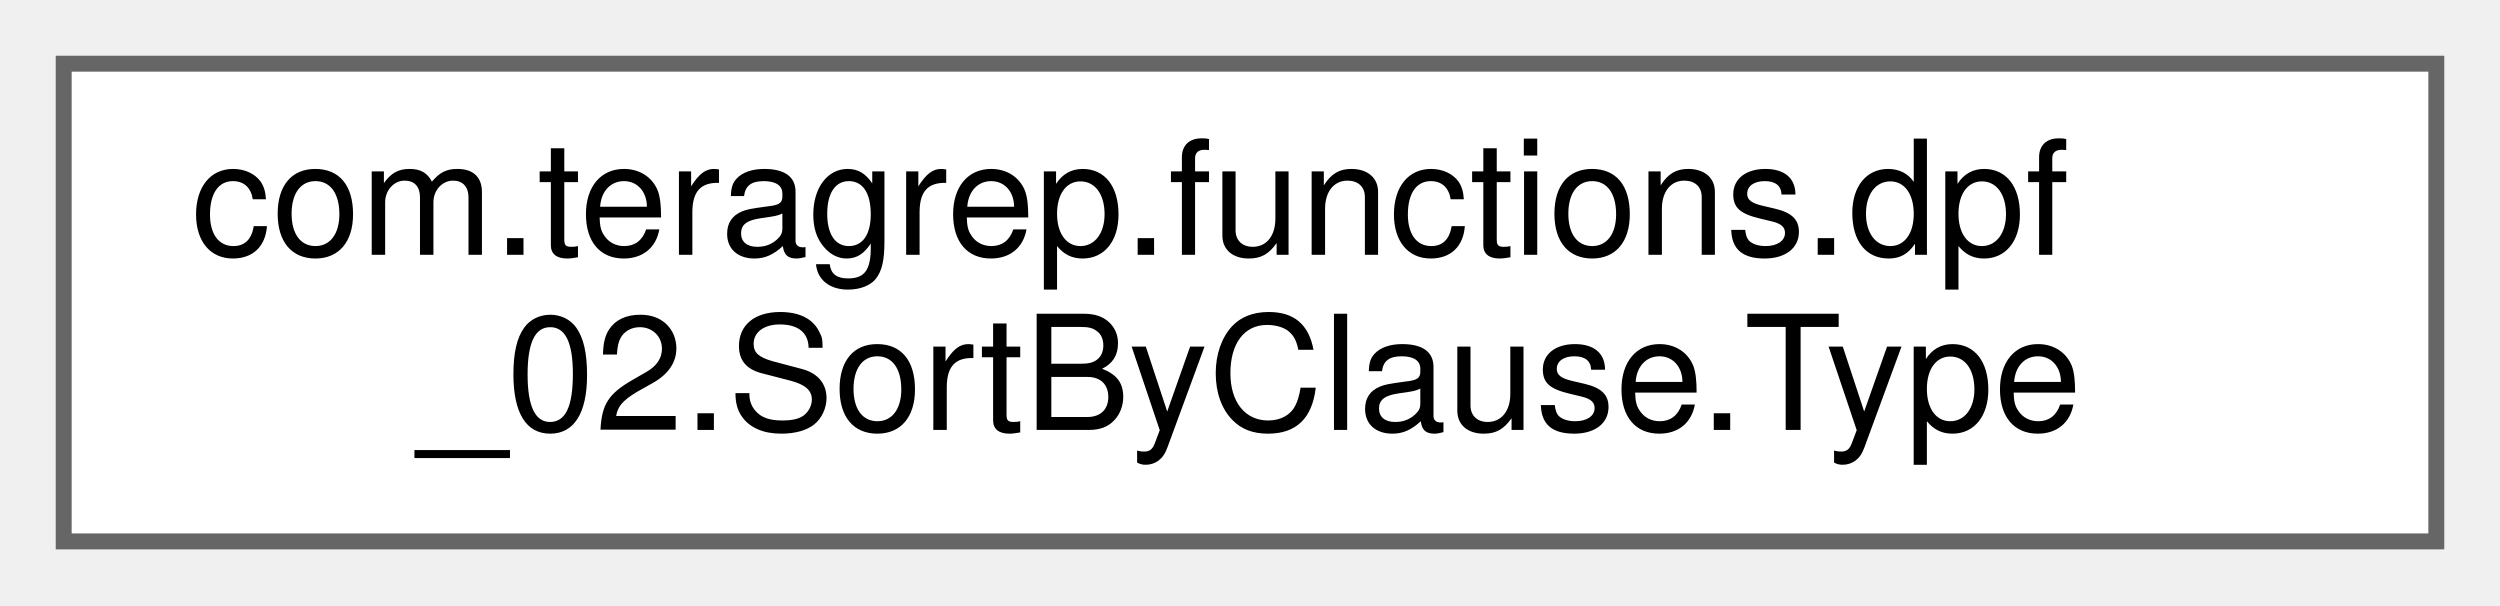
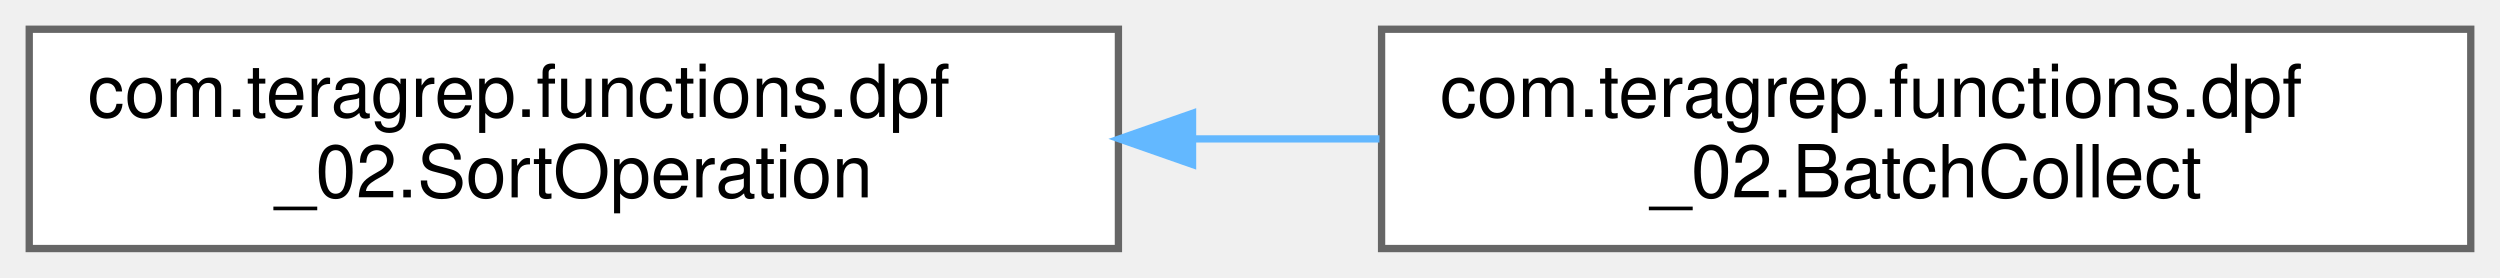
- <svg xmlns="http://www.w3.org/2000/svg" xmlns:xlink="http://www.w3.org/1999/xlink" width="157pt" height="38pt" viewBox="0.00 0.00 157.00 38.00">
+ <svg xmlns="http://www.w3.org/2000/svg" xmlns:xlink="http://www.w3.org/1999/xlink" width="342pt" height="38pt" viewBox="0.00 0.00 342.00 38.00">
  <g id="graph0" class="graph" transform="scale(1 1) rotate(0) translate(4 34)">
    <g id="Node000000" class="node">
      <g id="a_Node000000">
-         <a xlink:href="enumcom_1_1teragrep_1_1functions_1_1dpf__02_1_1SortByClause_1_1Type.html" target="_top" xlink:title=" ">
+         <a xlink:href="classcom_1_1teragrep_1_1functions_1_1dpf__02_1_1SortOperation.html" target="_top" xlink:title=" ">
          <polygon fill="white" stroke="#666666" points="149,-30 0,-30 0,0 149,0 149,-30" />
          <text text-anchor="start" x="8" y="-18" font-family="Helvetica,sans-Serif" font-size="10.00">com.teragrep.functions.dpf</text>
-           <text text-anchor="middle" x="74.5" y="-7" font-family="Helvetica,sans-Serif" font-size="10.00">_02.SortByClause.Type</text>
+           <text text-anchor="middle" x="74.5" y="-7" font-family="Helvetica,sans-Serif" font-size="10.00">_02.SortOperation</text>
+         </a>
+       </g>
+     </g>
+     <g id="Node000001" class="node">
+       <g id="a_Node000001">
+         <a xlink:href="classcom_1_1teragrep_1_1functions_1_1dpf__02_1_1BatchCollect.html" target="_top" xlink:title="Handles the business logic for processing orders.">
+           <polygon fill="white" stroke="#666666" points="334,-30 185,-30 185,0 334,0 334,-30" />
+           <text text-anchor="start" x="193" y="-18" font-family="Helvetica,sans-Serif" font-size="10.00">com.teragrep.functions.dpf</text>
+           <text text-anchor="middle" x="259.5" y="-7" font-family="Helvetica,sans-Serif" font-size="10.00">_02.BatchCollect</text>
+         </a>
+       </g>
+     </g>
+     <g id="edge2_Node000000_Node000001" class="edge">
+       <g id="a_edge2_Node000000_Node000001">
+         <a xlink:title=" ">
+           <path fill="none" stroke="#63b8ff" d="M159.39,-15C167.84,-15 176.38,-15 184.71,-15" />
+           <polygon fill="#63b8ff" stroke="#63b8ff" points="159.14,-11.5 149.14,-15 159.14,-18.5 159.14,-11.5" />
        </a>
      </g>
    </g>
  </g>
</svg>
